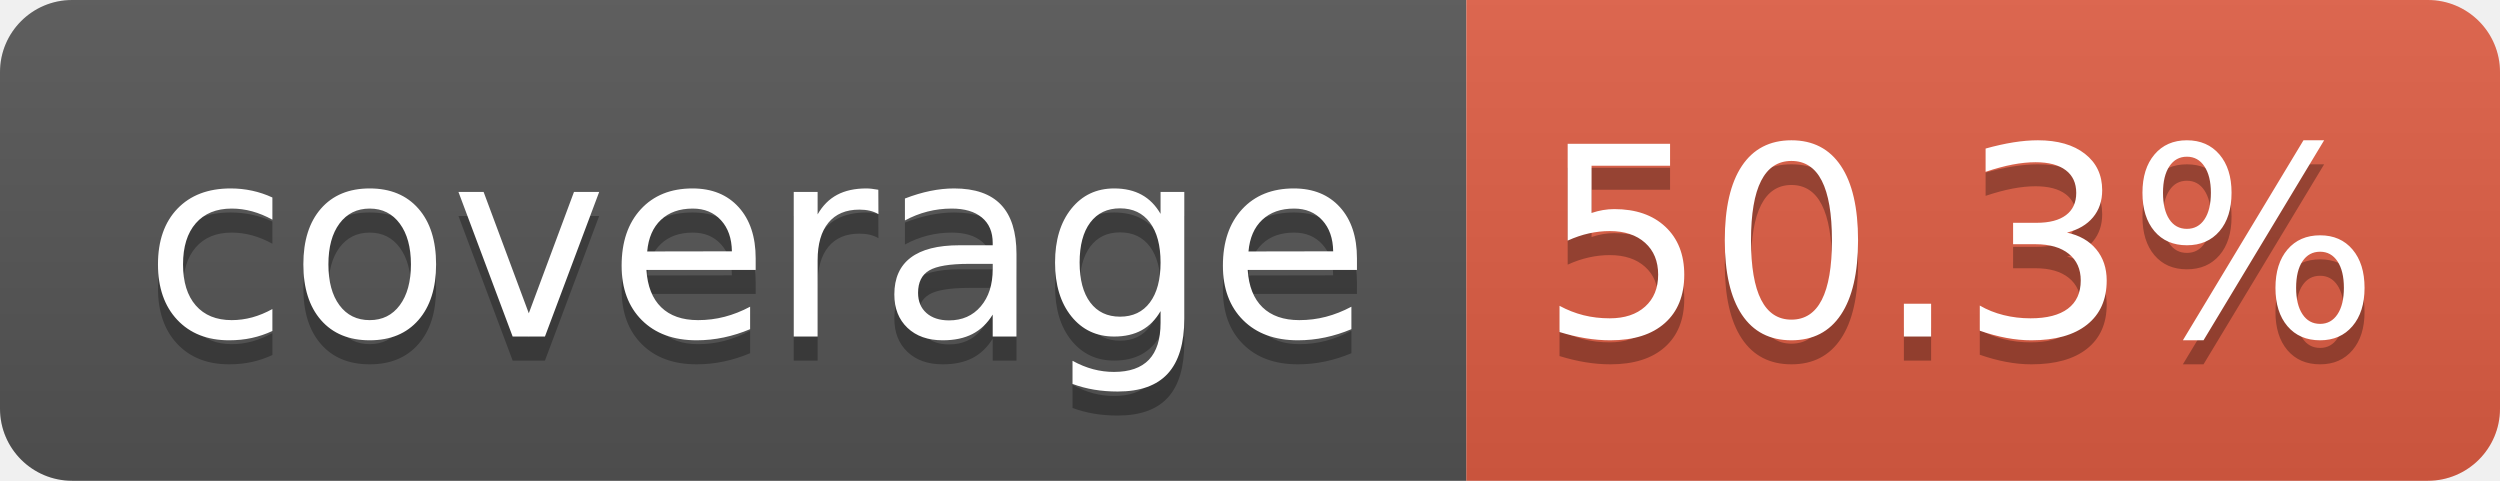
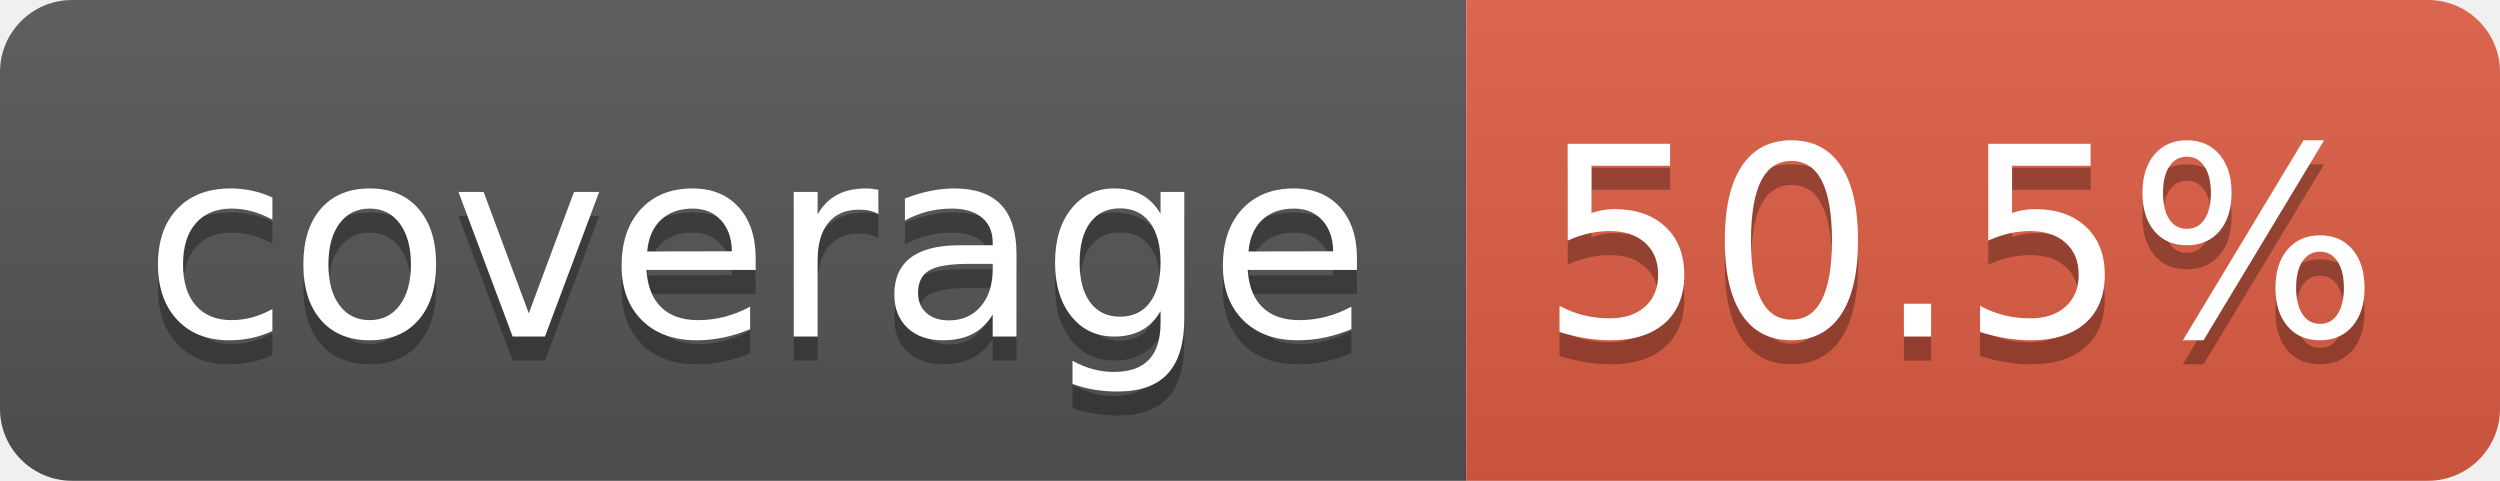
- <svg xmlns="http://www.w3.org/2000/svg" width="104" height="20" role="img" aria-label="coverage: 50.3%">
+ <svg xmlns="http://www.w3.org/2000/svg" width="104" height="20" role="img" aria-label="coverage: 50.5%">
  <linearGradient id="s" x2="0" y2="100%">
    <stop offset="0" stop-color="#bbb" stop-opacity=".1" />
    <stop offset="1" stop-opacity=".1" />
  </linearGradient>
  <clipPath id="r">
    <rect width="104" height="20" rx="3" fill="#fff" />
  </clipPath>
  <g clip-path="url(#r)">
    <rect width="61" height="20" fill="#555" />
    <rect x="61" width="43" height="20" fill="#e05d44" />
    <rect width="104" height="20" fill="url(#s)" />
  </g>
  <g fill="#fff" text-anchor="middle" font-family="Verdana,Geneva,DejaVu Sans,sans-serif" text-rendering="geometricPrecision" font-size="110">
    <text aria-hidden="true" x="315" y="150" fill="#010101" fill-opacity=".3" transform="scale(.1)" textLength="510">coverage</text>
    <text x="315" y="140" transform="scale(.1)" fill="#fff" textLength="510">coverage</text>
-     <text aria-hidden="true" x="815" y="150" fill="#010101" fill-opacity=".3" transform="scale(.1)" textLength="330">50.3%</text>
-     <text x="815" y="140" transform="scale(.1)" fill="#fff" textLength="330">50.3%</text>
+     <text aria-hidden="true" x="815" y="150" fill="#010101" fill-opacity=".3" transform="scale(.1)" textLength="330">50.5%</text>
+     <text x="815" y="140" transform="scale(.1)" fill="#fff" textLength="330">50.5%</text>
  </g>
</svg>
